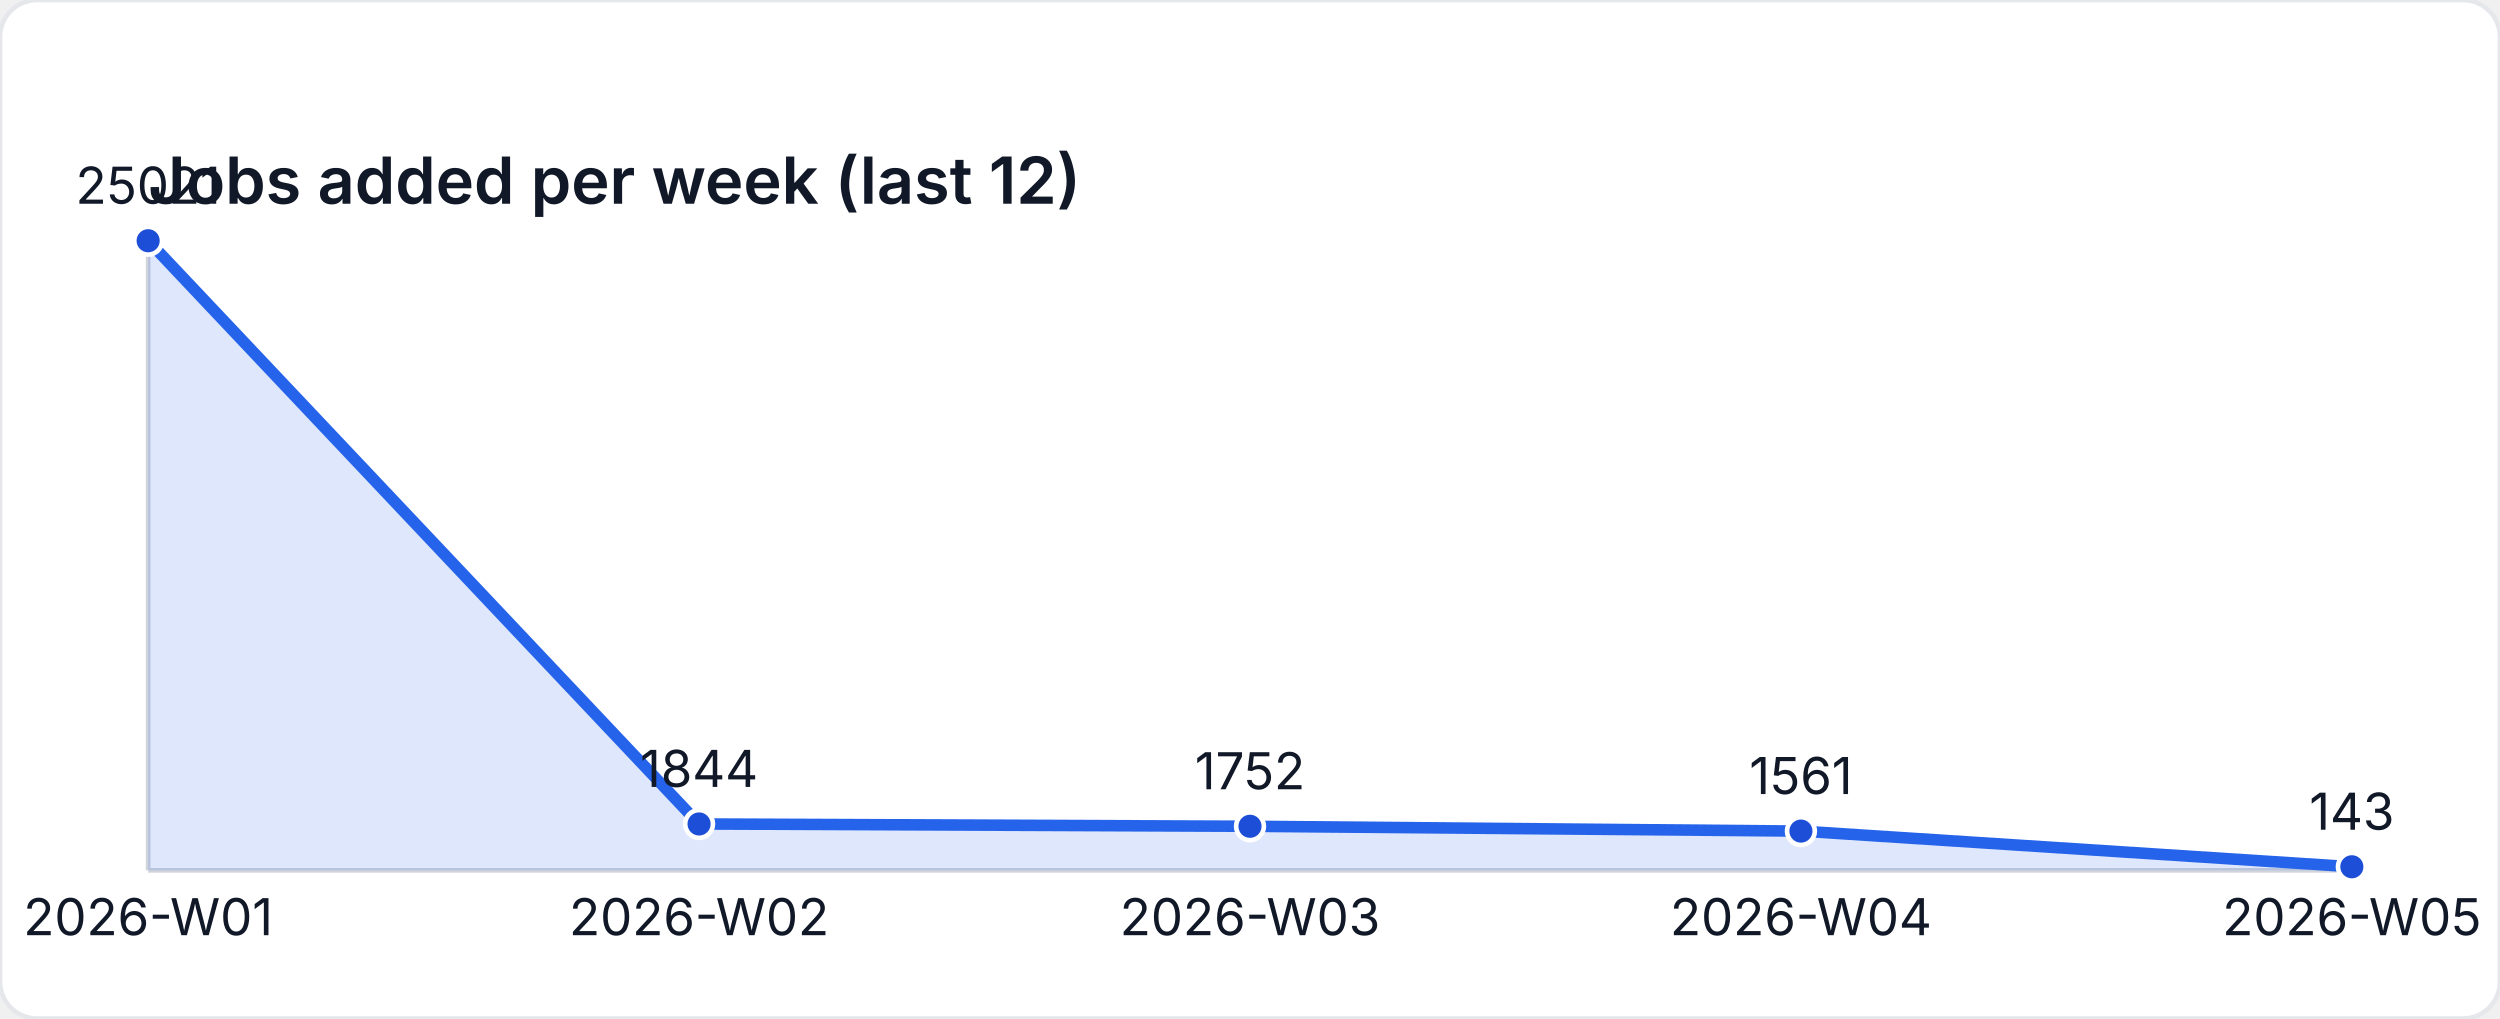
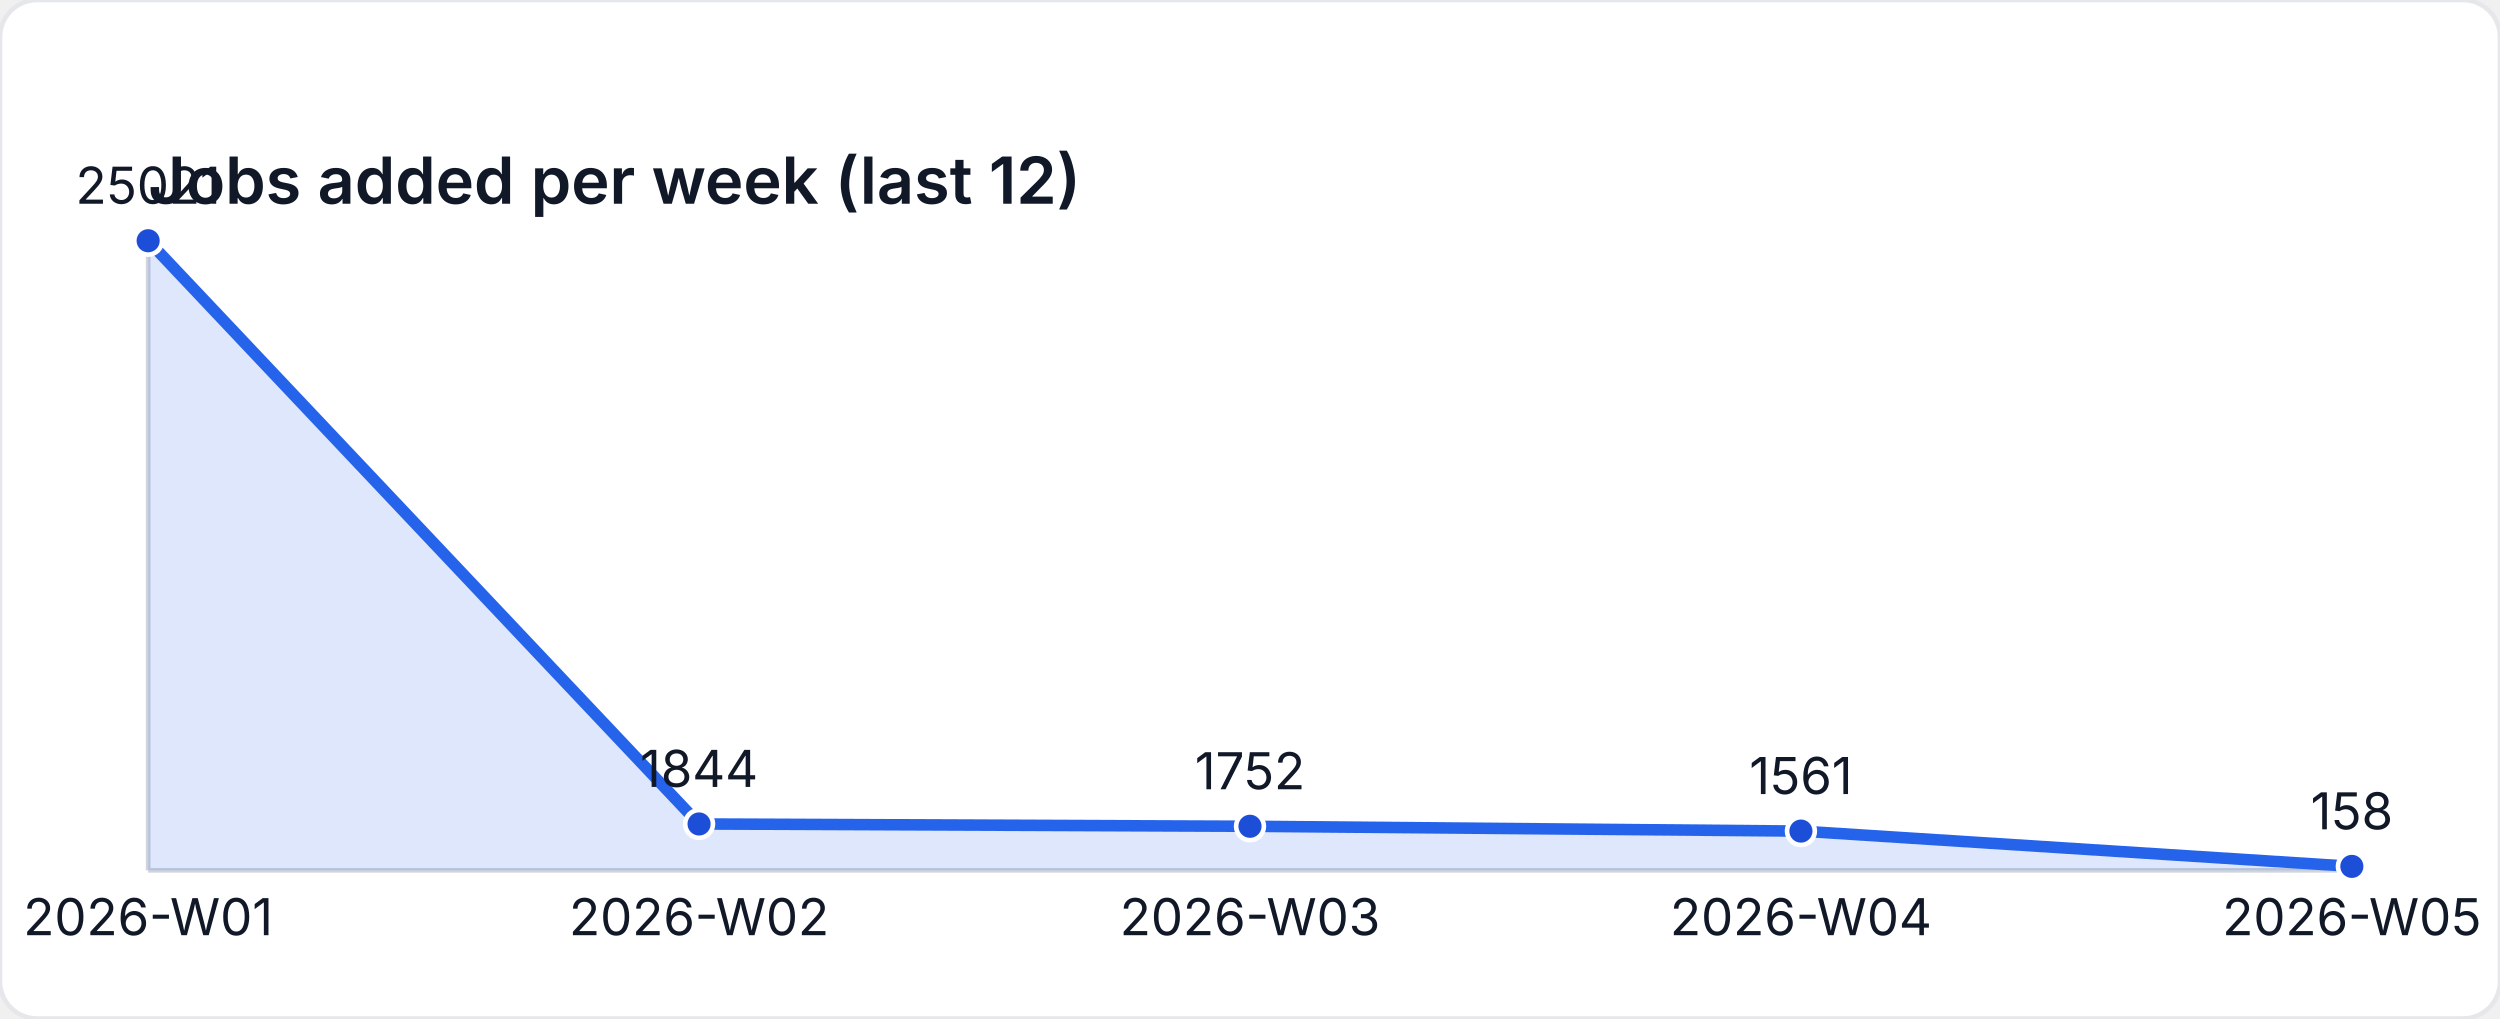
<svg xmlns="http://www.w3.org/2000/svg" width="540" height="220" viewBox="0 0 540 220" role="img" aria-label="Jobs added per week (last 12)">
  <style>
    text { font-family: "Inter", "Segoe UI", sans-serif; font-size: 11px; fill: #111827; }
    .title { font-size: 14px; font-weight: 600; }
  </style>
  <rect width="540" height="220" fill="#ffffff" rx="8" ry="8" stroke="#e5e7eb" />
  <text class="title" x="32" y="44">Jobs added per week (last 12)</text>
  <line x1="32" y1="188" x2="508" y2="188" stroke="#d1d5db" />
  <line x1="32" y1="52" x2="32" y2="188" stroke="#d1d5db" />
-   <path d="M 32 188 L 32 52 L 151 177.977 L 270 178.477 L 389 179.515 L 508 187.223 L 508 188 Z" fill="rgba(37,99,235,0.15)" />
-   <polyline fill="none" stroke="#2563eb" stroke-width="2.5" points="32,52 151,177.977 270,178.477 389,179.515 508,187.223" />
+   <path d="M 32 188 L 32 52 L 151 177.977 L 270 178.477 L 389 179.515 L 508 187.141 L 508 188 Z" fill="rgba(37,99,235,0.15)" />
+   <polyline fill="none" stroke="#2563eb" stroke-width="2.5" points="32,52 151,177.977 270,178.477 389,179.515 508,187.141" />
  <circle cx="32" cy="52" r="3" fill="#1d4ed8" stroke="#ffffff" stroke-width="1" />
  <text x="32" y="44" text-anchor="middle">25021</text>
  <circle cx="151" cy="177.977" r="3" fill="#1d4ed8" stroke="#ffffff" stroke-width="1" />
  <text x="151" y="169.977" text-anchor="middle">1844</text>
  <circle cx="270" cy="178.477" r="3" fill="#1d4ed8" stroke="#ffffff" stroke-width="1" />
  <text x="270" y="170.477" text-anchor="middle">1752</text>
  <circle cx="389" cy="179.515" r="3" fill="#1d4ed8" stroke="#ffffff" stroke-width="1" />
  <text x="389" y="171.515" text-anchor="middle">1561</text>
-   <circle cx="508" cy="187.223" r="3" fill="#1d4ed8" stroke="#ffffff" stroke-width="1" />
-   <text x="508" y="179.223" text-anchor="middle">143</text>
+   <circle cx="508" cy="187.141" r="3" fill="#1d4ed8" stroke="#ffffff" stroke-width="1" />
+   <text x="508" y="179.141" text-anchor="middle">158</text>
  <text x="32" y="202" text-anchor="middle">2026-W01</text>
  <text x="151" y="202" text-anchor="middle">2026-W02</text>
  <text x="270" y="202" text-anchor="middle">2026-W03</text>
  <text x="389" y="202" text-anchor="middle">2026-W04</text>
  <text x="508" y="202" text-anchor="middle">2026-W05</text>
</svg>
